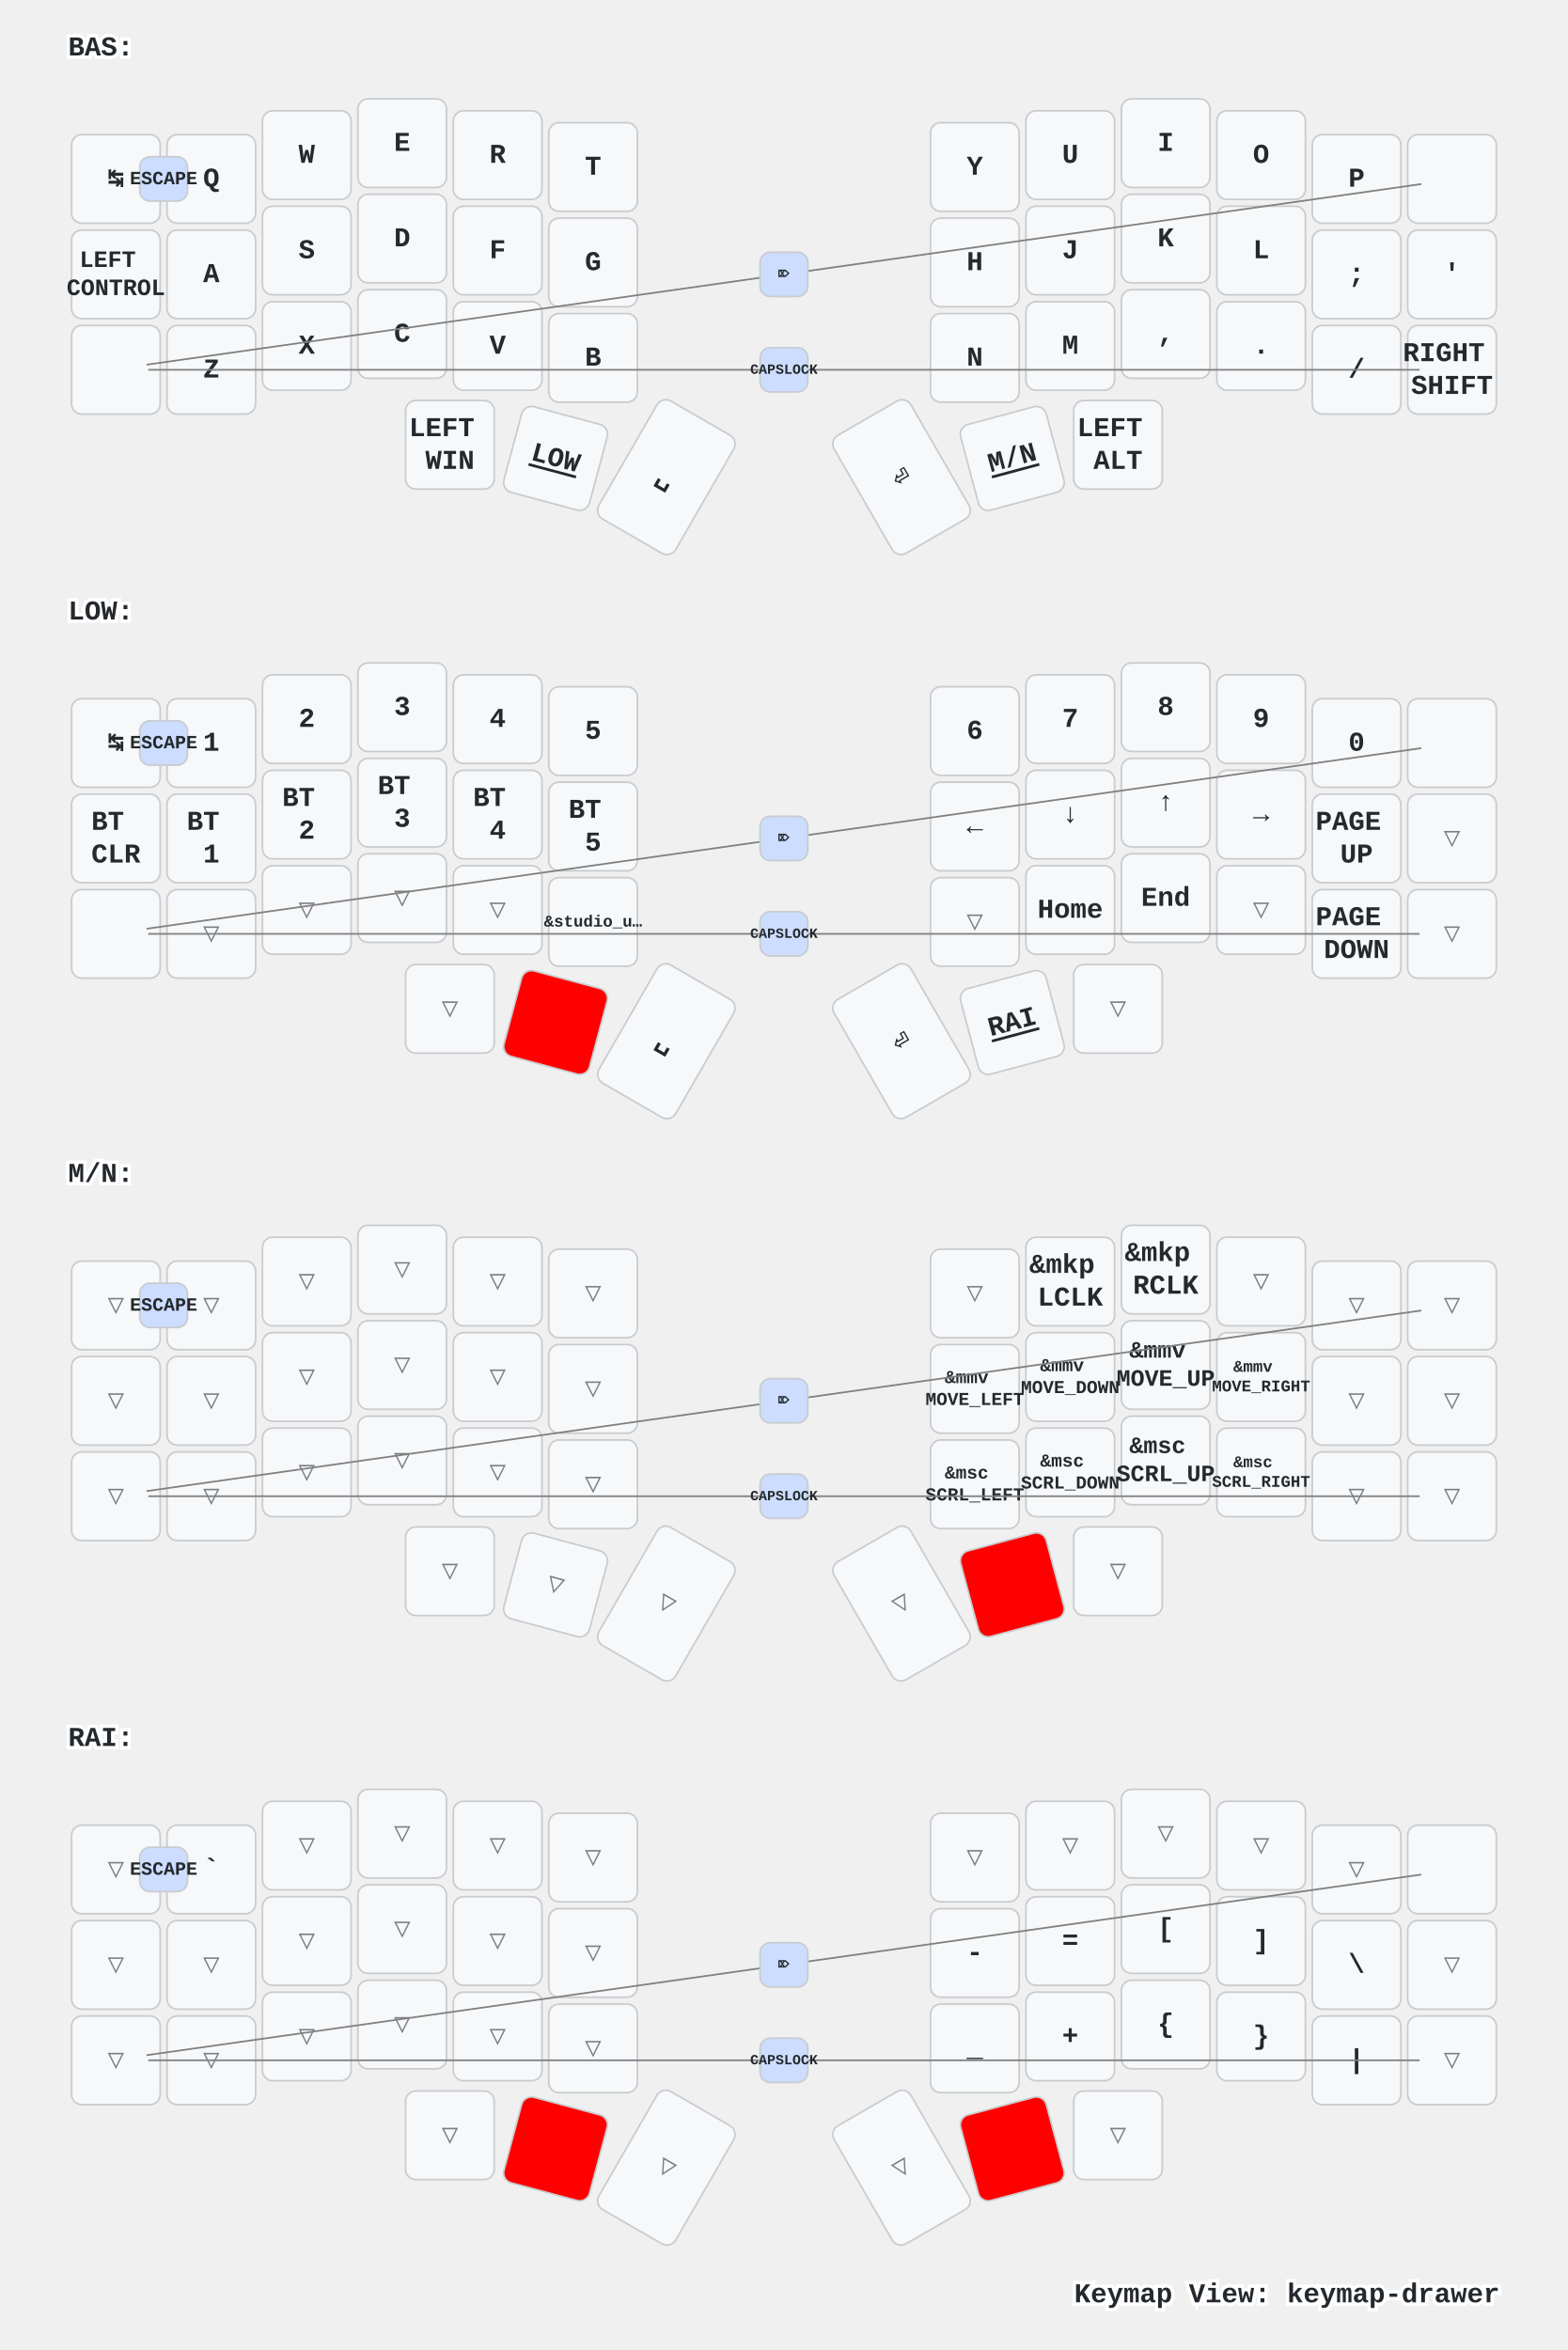
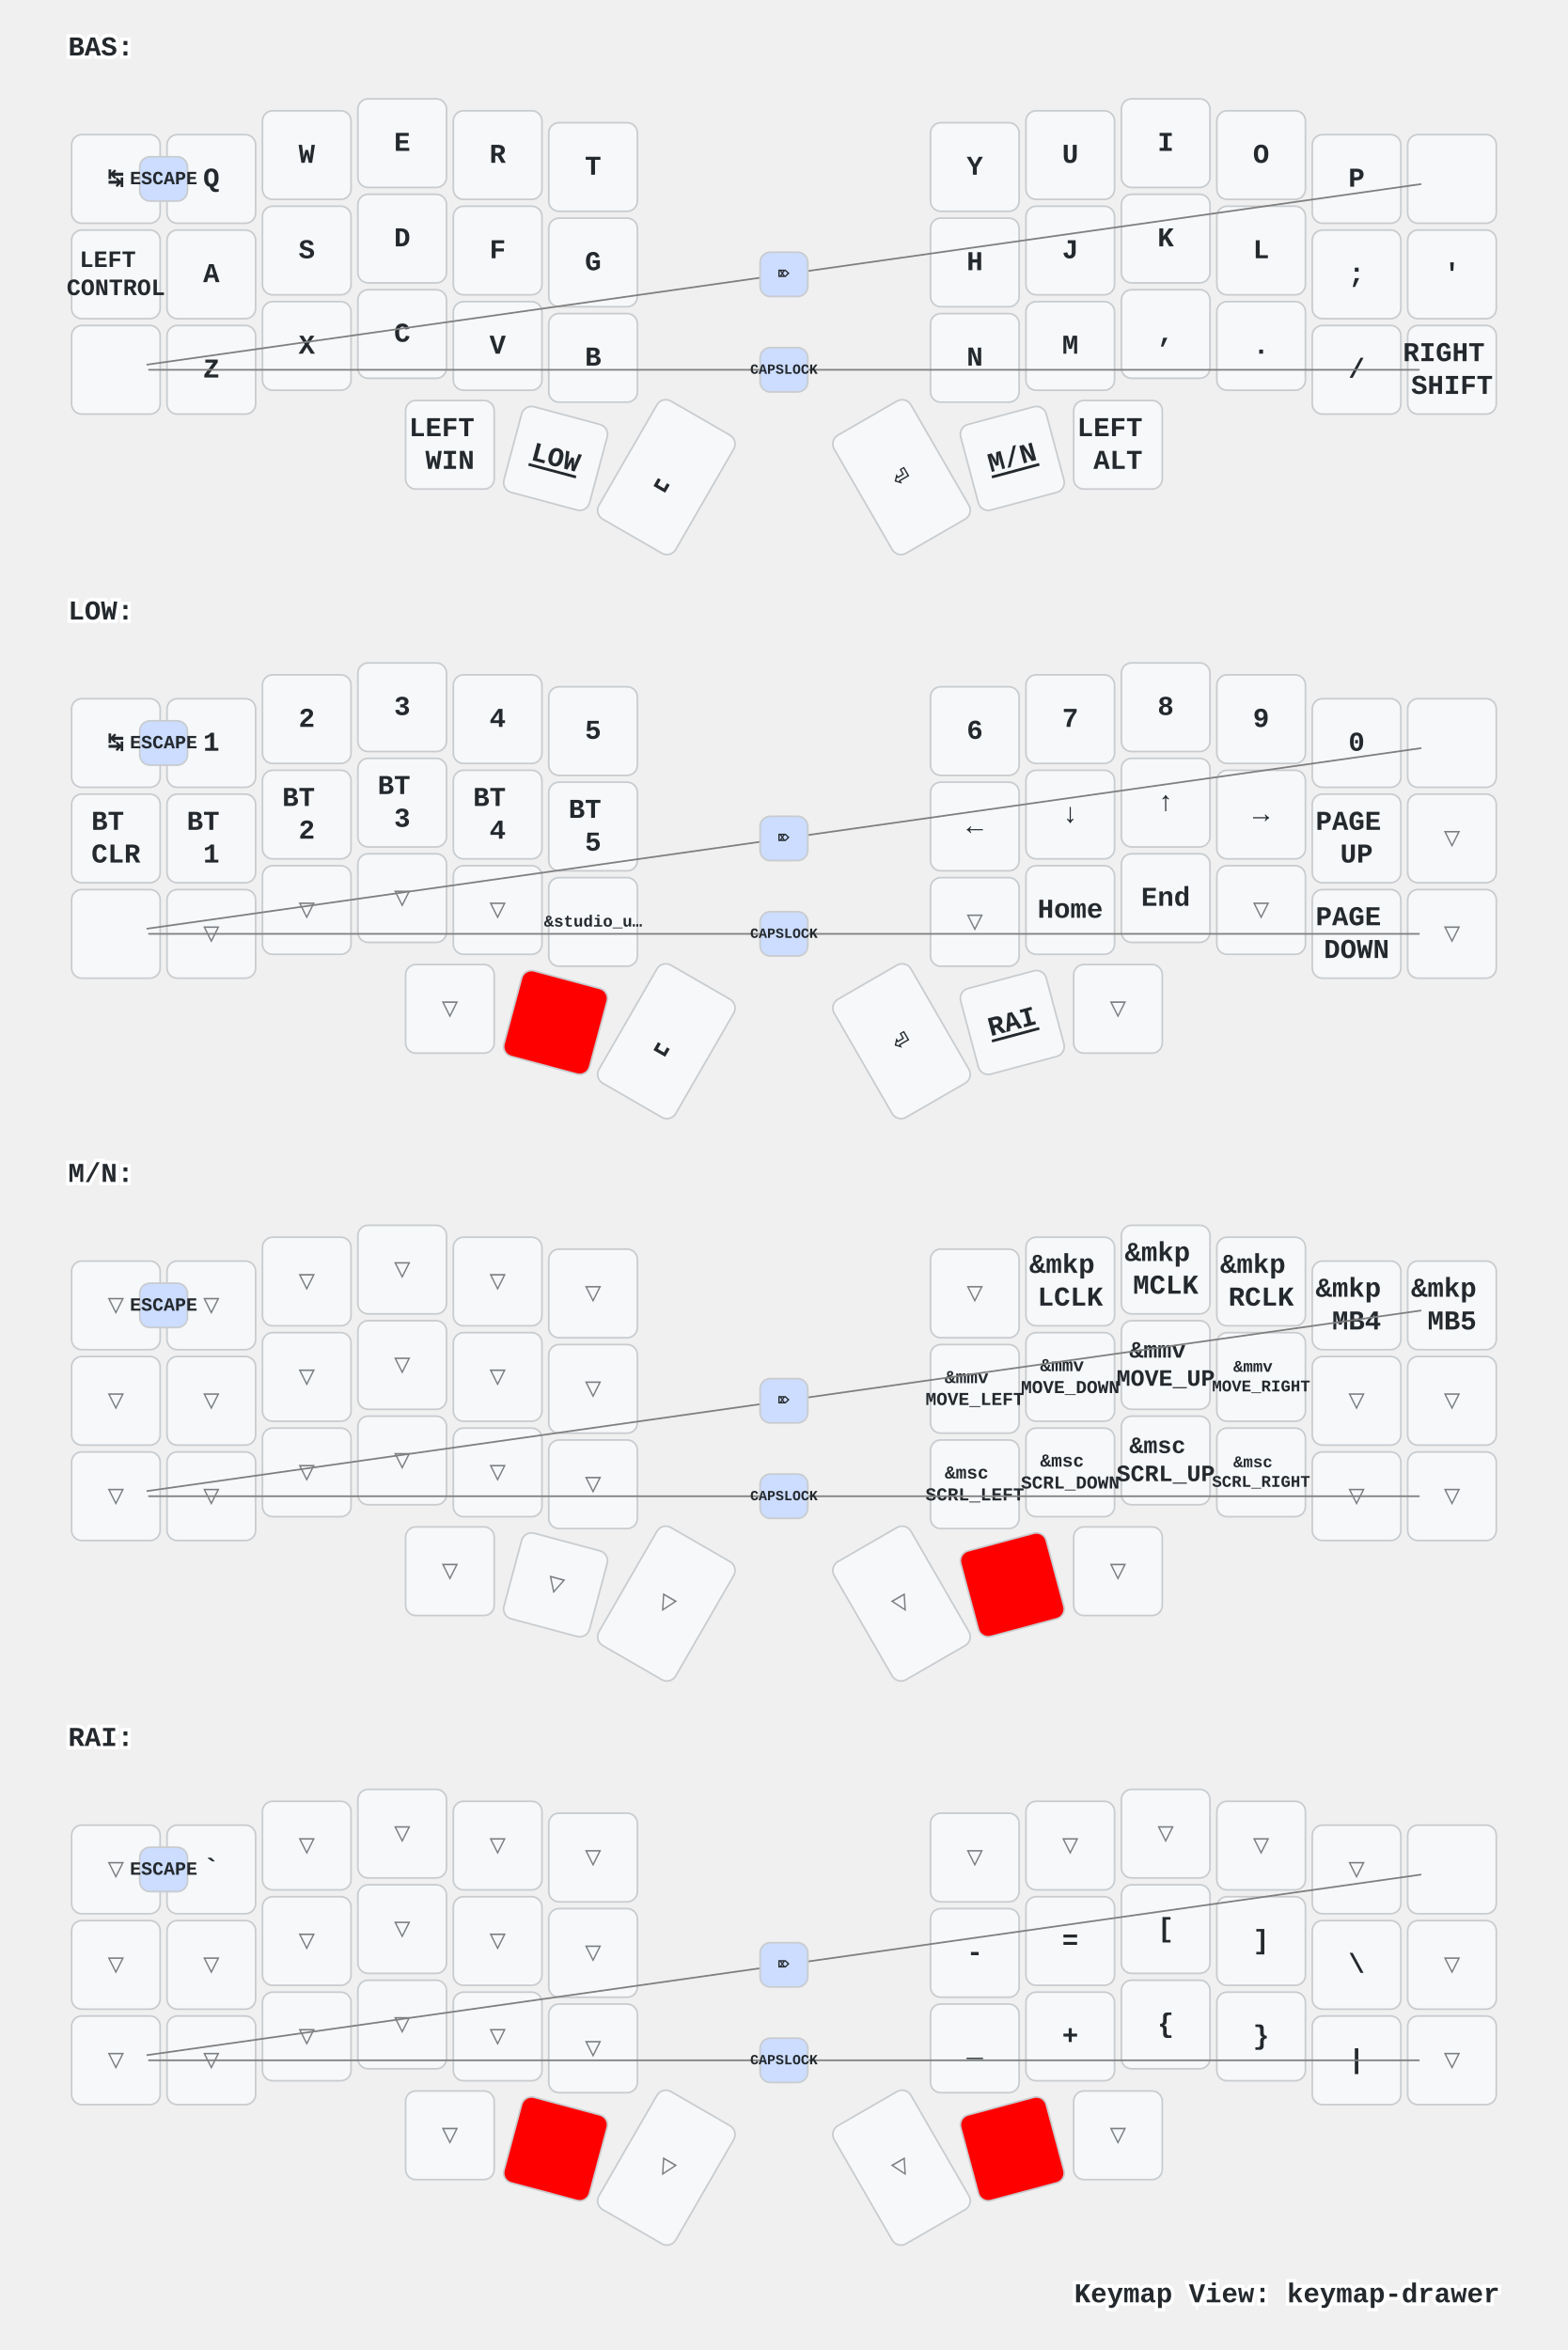
<svg xmlns="http://www.w3.org/2000/svg" xmlns:xlink="http://www.w3.org/1999/xlink" width="920" height="1379" viewBox="0 0 920 1379" class="keymap">
  <defs>/* start glyphs */
<svg id="mdi:apple-keyboard-shift">
      <svg id="mdi-apple-keyboard-shift" viewBox="0 0 24 24">
        <path d="M15,18V12H17.17L12,6.83L6.83,12H9V18H15M12,4L22,14H17V20H7V14H2L12,4Z" />
      </svg>
    </svg>
    <svg id="mdi:backspace-outline">
      <svg id="mdi-backspace-outline" viewBox="0 0 24 24">
        <path d="M19,15.59L17.59,17L14,13.41L10.41,17L9,15.59L12.59,12L9,8.41L10.41,7L14,10.59L17.59,7L19,8.41L15.41,12L19,15.59M22,3A2,2 0 0,1 24,5V19A2,2 0 0,1 22,21H7C6.31,21 5.77,20.64 5.41,20.11L0,12L5.41,3.88C5.77,3.35 6.31,3 7,3H22M22,5H7L2.28,12L7,19H22V5Z" />
      </svg>
    </svg>
  </defs>/* end glyphs */
<style>/* inherit to force styles through use tags */
svg path {
    fill: inherit;
}

/* font and background color specifications */
svg.keymap {
    font-family: SFMono-Regular,Consolas,Liberation Mono,Menlo,monospace;
    font-size: 14px;
    font-kerning: normal;
    text-rendering: optimizeLegibility;
    fill: #24292e;
}

/* default key styling */
rect.key {
    fill: #f6f8fa;
}

rect.key, rect.combo {
    stroke: #c9cccf;
    stroke-width: 1;
}

/* default key side styling, only used is draw_key_sides is set */
rect.side {
    filter: brightness(90%);
}

/* color accent for combo boxes */
rect.combo, rect.combo-separate {
    fill: #cdf;
}

/* color accent for held keys */
rect.held, rect.combo.held {
    fill: #fdd;
}

/* color accent for ghost (optional) keys */
rect.ghost, rect.combo.ghost {
    stroke-dasharray: 4, 4;
    stroke-width: 2;
}

text {
    text-anchor: middle;
    dominant-baseline: middle;
}

/* styling for layer labels */
text.label {
    font-weight: bold;
    text-anchor: start;
    stroke: white;
    stroke-width: 4;
    paint-order: stroke;
}

/* styling for optional footer */
text.footer {
    text-anchor: end;
    dominant-baseline: auto;
    stroke: white;
    stroke-width: 4;
    paint-order: stroke;
}

/* styling for combo tap, and key non-tap label text */
text.combo, text.hold, text.shifted, text.left, text.right {
    font-size: 11px;
}

text.hold {
    text-anchor: middle;
    dominant-baseline: auto;
}

text.shifted {
    text-anchor: middle;
    dominant-baseline: hanging;
}

text.left {
    text-anchor: start;
}

text.right {
    text-anchor: end;
}

text.layer-activator {
    text-decoration: underline;
}

/* styling for hold/shifted label text in combo box */
text.combo.hold, text.combo.shifted, text.combo.left, text.combo.right {
    font-size: 8px;
}

/* lighter symbol for transparent keys */
text.trans {
    fill: #7b7e81;
}

/* styling for combo dendrons */
path.combo {
    stroke-width: 1;
    stroke: gray;
    fill: none;
}

/* Start Tabler Icons Cleanup */
/* cannot use height/width with glyphs */
.icon-tabler &gt; path {
    fill: inherit;
    stroke: inherit;
    stroke-width: 2;
}
/* hide tabler's default box */
.icon-tabler &gt; path[stroke="none"][fill="none"] {
    visibility: hidden;
}
/* End Tabler Icons Cleanup */

/* For default sytles, see https://github.com/caksoylar/keymap-drawer/blob/main/keymap_drawer/config.py#L85 */

svg.keymap {
  font-family: Ubuntu Mono, Inconsolata, Consolas, Liberation Mono, Menlo, monospace;
  font-size: 16px;
  font-weight: bold;
  text-rendering: optimizeLegibility;
}

/* Color accent for held keys
red = #f00
green = #0f0
blue = #00f
yellow = #ff0
cyan = #0ff
magenta = #f0f
white = #fff
black = #000
grey = #888
light grey = #ccc
#ffc
*/
rect.held, rect.combo.held {
    fill: #f00;
}

/* Technique borrowed and extended from https://github.com/englmaxi/zmk-config/blob/master/keymap-drawer/config.yaml */
.sym_sub_text.tap {
  translate: -5px 2px;
  font-size: 20px;
}
.sym_sub_text.shifted {
  translate: 10px 13px;
  font-size: 10px;
  opacity: 1.0;
}
.combo.sym_sub_text.tap {
  translate: -1px 1px;
}
.combo.sym_sub_text.shifted {
  translate: 7px 5px;
  font-size: 10px;
  opacity: 1.0;
}

/* Toggle */
.toggle.shifted {
  translate: -10px 12px;
}

.toggle.hold {
  translate: 13px -23px;
}

/* Variant for tap-dances */
.tap_dance.tap {
  translate: -7px 0px;
  font-size: 12px;
}
.tap_dance.shifted {
  translate: 7px 17px;
  font-size: 12px;
  opacity: 1.0;
}

/* Variant for symbol next to symbol */
.sym_by_sym.tap {
  translate: -6px 0px;
}
.sym_by_sym.shifted {
  translate: 10px 12px;
  opacity: 1.0;
}

.combo.sym_by_sym.tap {
  translate: -35px 0px;
}
.combo.sym_by_sym.shifted {
  translate: 35px 20px;
  opacity: 1.0;
}

.combo.sym_by_sym.hold {
  visibility: hidden;
}

/* hide hold box for combo sym_by_sym */
.combo.sym_by_sym.hold &gt; path[stroke="none"][fill="none"] {
  visibility: hidden;
}
</style>
  <g transform="translate(40, 0)" class="layer-BAS">
    <text x="0" y="28" class="label" id="BAS">BAS:</text>
    <g transform="translate(0, 56)">
      <g transform="translate(28, 49)" class="key keypos-0">
        <rect rx="6" ry="6" x="-26" y="-26" width="52" height="52" class="key" />
        <text x="0" y="0" class="key tap">↹</text>
      </g>
      <g transform="translate(84, 49)" class="key keypos-1">
        <rect rx="6" ry="6" x="-26" y="-26" width="52" height="52" class="key" />
        <text x="0" y="0" class="key tap">Q</text>
      </g>
      <g transform="translate(140, 35)" class="key keypos-2">
        <rect rx="6" ry="6" x="-26" y="-26" width="52" height="52" class="key" />
        <text x="0" y="0" class="key tap">W</text>
      </g>
      <g transform="translate(196, 28)" class="key keypos-3">
        <rect rx="6" ry="6" x="-26" y="-26" width="52" height="52" class="key" />
        <text x="0" y="0" class="key tap">E</text>
      </g>
      <g transform="translate(252, 35)" class="key keypos-4">
        <rect rx="6" ry="6" x="-26" y="-26" width="52" height="52" class="key" />
        <text x="0" y="0" class="key tap">R</text>
      </g>
      <g transform="translate(308, 42)" class="key keypos-5">
        <rect rx="6" ry="6" x="-26" y="-26" width="52" height="52" class="key" />
        <text x="0" y="0" class="key tap">T</text>
      </g>
      <g transform="translate(532, 42)" class="key keypos-6">
        <rect rx="6" ry="6" x="-26" y="-26" width="52" height="52" class="key" />
        <text x="0" y="0" class="key tap">Y</text>
      </g>
      <g transform="translate(588, 35)" class="key keypos-7">
        <rect rx="6" ry="6" x="-26" y="-26" width="52" height="52" class="key" />
        <text x="0" y="0" class="key tap">U</text>
      </g>
      <g transform="translate(644, 28)" class="key keypos-8">
        <rect rx="6" ry="6" x="-26" y="-26" width="52" height="52" class="key" />
        <text x="0" y="0" class="key tap">I</text>
      </g>
      <g transform="translate(700, 35)" class="key keypos-9">
        <rect rx="6" ry="6" x="-26" y="-26" width="52" height="52" class="key" />
        <text x="0" y="0" class="key tap">O</text>
      </g>
      <g transform="translate(756, 49)" class="key keypos-10">
        <rect rx="6" ry="6" x="-26" y="-26" width="52" height="52" class="key" />
        <text x="0" y="0" class="key tap">P</text>
      </g>
      <g transform="translate(812, 49)" class="key keypos-11">
        <rect rx="6" ry="6" x="-26" y="-26" width="52" height="52" class="key" />
        <use href="#mdi:backspace-outline" xlink:href="#mdi:backspace-outline" x="-9" y="-9" height="18" width="18.0" class="key tap glyph mdi:backspace-outline" />
      </g>
      <g transform="translate(28, 105)" class="key keypos-12">
        <rect rx="6" ry="6" x="-26" y="-26" width="52" height="52" class="key" />
        <text x="0" y="0" class="key tap">
          <tspan x="0" dy="-0.6em" style="font-size: 86%">LEFT</tspan>
          <tspan x="0" dy="1.2em" style="font-size: 86%">CONTROL</tspan>
        </text>
      </g>
      <g transform="translate(84, 105)" class="key keypos-13">
        <rect rx="6" ry="6" x="-26" y="-26" width="52" height="52" class="key" />
        <text x="0" y="0" class="key tap">A</text>
      </g>
      <g transform="translate(140, 91)" class="key keypos-14">
        <rect rx="6" ry="6" x="-26" y="-26" width="52" height="52" class="key" />
        <text x="0" y="0" class="key tap">S</text>
      </g>
      <g transform="translate(196, 84)" class="key keypos-15">
        <rect rx="6" ry="6" x="-26" y="-26" width="52" height="52" class="key" />
        <text x="0" y="0" class="key tap">D</text>
      </g>
      <g transform="translate(252, 91)" class="key keypos-16">
        <rect rx="6" ry="6" x="-26" y="-26" width="52" height="52" class="key" />
        <text x="0" y="0" class="key tap">F</text>
      </g>
      <g transform="translate(308, 98)" class="key keypos-17">
        <rect rx="6" ry="6" x="-26" y="-26" width="52" height="52" class="key" />
        <text x="0" y="0" class="key tap">G</text>
      </g>
      <g transform="translate(532, 98)" class="key keypos-18">
        <rect rx="6" ry="6" x="-26" y="-26" width="52" height="52" class="key" />
        <text x="0" y="0" class="key tap">H</text>
      </g>
      <g transform="translate(588, 91)" class="key keypos-19">
        <rect rx="6" ry="6" x="-26" y="-26" width="52" height="52" class="key" />
        <text x="0" y="0" class="key tap">J</text>
      </g>
      <g transform="translate(644, 84)" class="key keypos-20">
        <rect rx="6" ry="6" x="-26" y="-26" width="52" height="52" class="key" />
        <text x="0" y="0" class="key tap">K</text>
      </g>
      <g transform="translate(700, 91)" class="key keypos-21">
        <rect rx="6" ry="6" x="-26" y="-26" width="52" height="52" class="key" />
        <text x="0" y="0" class="key tap">L</text>
      </g>
      <g transform="translate(756, 105)" class="key keypos-22">
        <rect rx="6" ry="6" x="-26" y="-26" width="52" height="52" class="key" />
        <text x="0" y="0" class="key tap">;</text>
      </g>
      <g transform="translate(812, 105)" class="key keypos-23">
        <rect rx="6" ry="6" x="-26" y="-26" width="52" height="52" class="key" />
        <text x="0" y="0" class="key tap">'</text>
      </g>
      <g transform="translate(28, 161)" class="key keypos-24">
        <rect rx="6" ry="6" x="-26" y="-26" width="52" height="52" class="key" />
        <use href="#mdi:apple-keyboard-shift" xlink:href="#mdi:apple-keyboard-shift" x="-9" y="-9" height="18" width="18.0" class="key tap glyph mdi:apple-keyboard-shift" />
      </g>
      <g transform="translate(84, 161)" class="key keypos-25">
        <rect rx="6" ry="6" x="-26" y="-26" width="52" height="52" class="key" />
        <text x="0" y="0" class="key tap">Z</text>
      </g>
      <g transform="translate(140, 147)" class="key keypos-26">
        <rect rx="6" ry="6" x="-26" y="-26" width="52" height="52" class="key" />
        <text x="0" y="0" class="key tap">X</text>
      </g>
      <g transform="translate(196, 140)" class="key keypos-27">
        <rect rx="6" ry="6" x="-26" y="-26" width="52" height="52" class="key" />
        <text x="0" y="0" class="key tap">C</text>
      </g>
      <g transform="translate(252, 147)" class="key keypos-28">
        <rect rx="6" ry="6" x="-26" y="-26" width="52" height="52" class="key" />
        <text x="0" y="0" class="key tap">V</text>
      </g>
      <g transform="translate(308, 154)" class="key keypos-29">
        <rect rx="6" ry="6" x="-26" y="-26" width="52" height="52" class="key" />
        <text x="0" y="0" class="key tap">B</text>
      </g>
      <g transform="translate(532, 154)" class="key keypos-30">
        <rect rx="6" ry="6" x="-26" y="-26" width="52" height="52" class="key" />
        <text x="0" y="0" class="key tap">N</text>
      </g>
      <g transform="translate(588, 147)" class="key keypos-31">
        <rect rx="6" ry="6" x="-26" y="-26" width="52" height="52" class="key" />
        <text x="0" y="0" class="key tap">M</text>
      </g>
      <g transform="translate(644, 140)" class="key keypos-32">
        <rect rx="6" ry="6" x="-26" y="-26" width="52" height="52" class="key" />
        <text x="0" y="0" class="key tap">,</text>
      </g>
      <g transform="translate(700, 147)" class="key keypos-33">
        <rect rx="6" ry="6" x="-26" y="-26" width="52" height="52" class="key" />
        <text x="0" y="0" class="key tap">.</text>
      </g>
      <g transform="translate(756, 161)" class="key keypos-34">
        <rect rx="6" ry="6" x="-26" y="-26" width="52" height="52" class="key" />
        <text x="0" y="0" class="key tap">/</text>
      </g>
      <g transform="translate(812, 161)" class="key keypos-35">
        <rect rx="6" ry="6" x="-26" y="-26" width="52" height="52" class="key" />
        <text x="0" y="0" class="key tap">
          <tspan x="0" dy="-0.6em">RIGHT</tspan>
          <tspan x="0" dy="1.2em">SHIFT</tspan>
        </text>
      </g>
      <g transform="translate(224, 205)" class="key keypos-36">
        <rect rx="6" ry="6" x="-26" y="-26" width="52" height="52" class="key" />
        <text x="0" y="0" class="key tap">
          <tspan x="0" dy="-0.6em">LEFT</tspan>
          <tspan x="0" dy="1.2em">WIN</tspan>
        </text>
      </g>
      <g transform="translate(286, 213) rotate(15.0)" class="key keypos-37">
        <rect rx="6" ry="6" x="-26" y="-26" width="52" height="52" class="key" />
        <a href="#LOW">
          <text x="0" y="0" class="key tap layer-activator">LOW</text>
        </a>
      </g>
      <g transform="translate(351, 224) rotate(30.0)" class="key keypos-38">
        <rect rx="6" ry="6" x="-26" y="-40" width="52" height="80" class="key" />
        <text x="0" y="0" class="key tap">␣</text>
      </g>
      <g transform="translate(489, 224) rotate(-30.0)" class="key keypos-39">
        <rect rx="6" ry="6" x="-26" y="-40" width="52" height="80" class="key" />
        <text x="0" y="0" class="key tap">⏎</text>
      </g>
      <g transform="translate(554, 213) rotate(-15.0)" class="key keypos-40">
        <rect rx="6" ry="6" x="-26" y="-26" width="52" height="52" class="key" />
        <a href="#MN">
          <text x="0" y="0" class="key tap layer-activator">M/N</text>
        </a>
      </g>
      <g transform="translate(616, 205)" class="key keypos-41">
        <rect rx="6" ry="6" x="-26" y="-26" width="52" height="52" class="key" />
        <text x="0" y="0" class="key tap">
          <tspan x="0" dy="-0.6em">LEFT</tspan>
          <tspan x="0" dy="1.2em">ALT</tspan>
        </text>
      </g>
      <g class="combo combopos-0">
        <rect rx="6" ry="6" x="42" y="36" width="28" height="26" class="combo" />
        <text x="56" y="49" class="combo tap">ESCAPE</text>
      </g>
      <g class="combo combopos-1">
        <path d="M420,161 l-373,0" class="combo" />
        <path d="M420,161 l373,0" class="combo" />
        <rect rx="6" ry="6" x="406" y="148" width="28" height="26" class="combo" />
        <text x="420" y="161" class="combo tap">
          <tspan style="font-size: 75%">CAPSLOCK</tspan>
        </text>
      </g>
      <g class="combo combopos-2">
        <path d="M420,105 l-374,53" class="combo" />
        <path d="M420,105 l374,-53" class="combo" />
        <rect rx="6" ry="6" x="406" y="92" width="28" height="26" class="combo" />
        <text x="420" y="105" class="combo tap">⌦</text>
      </g>
    </g>
  </g>
  <g transform="translate(40, 331)" class="layer-LOW">
    <text x="0" y="28" class="label" id="LOW">LOW:</text>
    <g transform="translate(0, 56)">
      <g transform="translate(28, 49)" class="key keypos-0">
        <rect rx="6" ry="6" x="-26" y="-26" width="52" height="52" class="key" />
        <text x="0" y="0" class="key tap">↹</text>
      </g>
      <g transform="translate(84, 49)" class="key keypos-1">
        <rect rx="6" ry="6" x="-26" y="-26" width="52" height="52" class="key" />
        <text x="0" y="0" class="key tap">1</text>
      </g>
      <g transform="translate(140, 35)" class="key keypos-2">
        <rect rx="6" ry="6" x="-26" y="-26" width="52" height="52" class="key" />
        <text x="0" y="0" class="key tap">2</text>
      </g>
      <g transform="translate(196, 28)" class="key keypos-3">
        <rect rx="6" ry="6" x="-26" y="-26" width="52" height="52" class="key" />
        <text x="0" y="0" class="key tap">3</text>
      </g>
      <g transform="translate(252, 35)" class="key keypos-4">
        <rect rx="6" ry="6" x="-26" y="-26" width="52" height="52" class="key" />
        <text x="0" y="0" class="key tap">4</text>
      </g>
      <g transform="translate(308, 42)" class="key keypos-5">
        <rect rx="6" ry="6" x="-26" y="-26" width="52" height="52" class="key" />
        <text x="0" y="0" class="key tap">5</text>
      </g>
      <g transform="translate(532, 42)" class="key keypos-6">
        <rect rx="6" ry="6" x="-26" y="-26" width="52" height="52" class="key" />
        <text x="0" y="0" class="key tap">6</text>
      </g>
      <g transform="translate(588, 35)" class="key keypos-7">
        <rect rx="6" ry="6" x="-26" y="-26" width="52" height="52" class="key" />
        <text x="0" y="0" class="key tap">7</text>
      </g>
      <g transform="translate(644, 28)" class="key keypos-8">
        <rect rx="6" ry="6" x="-26" y="-26" width="52" height="52" class="key" />
        <text x="0" y="0" class="key tap">8</text>
      </g>
      <g transform="translate(700, 35)" class="key keypos-9">
        <rect rx="6" ry="6" x="-26" y="-26" width="52" height="52" class="key" />
        <text x="0" y="0" class="key tap">9</text>
      </g>
      <g transform="translate(756, 49)" class="key keypos-10">
        <rect rx="6" ry="6" x="-26" y="-26" width="52" height="52" class="key" />
        <text x="0" y="0" class="key tap">0</text>
      </g>
      <g transform="translate(812, 49)" class="key keypos-11">
        <rect rx="6" ry="6" x="-26" y="-26" width="52" height="52" class="key" />
        <use href="#mdi:backspace-outline" xlink:href="#mdi:backspace-outline" x="-9" y="-9" height="18" width="18.0" class="key tap glyph mdi:backspace-outline" />
      </g>
      <g transform="translate(28, 105)" class="key keypos-12">
        <rect rx="6" ry="6" x="-26" y="-26" width="52" height="52" class="key" />
        <text x="0" y="0" class="key tap">
          <tspan x="0" dy="-0.6em">BT</tspan>
          <tspan x="0" dy="1.2em">CLR</tspan>
        </text>
      </g>
      <g transform="translate(84, 105)" class="key keypos-13">
        <rect rx="6" ry="6" x="-26" y="-26" width="52" height="52" class="key" />
        <text x="0" y="0" class="key tap">
          <tspan x="0" dy="-0.6em">BT</tspan>
          <tspan x="0" dy="1.2em">1</tspan>
        </text>
      </g>
      <g transform="translate(140, 91)" class="key keypos-14">
        <rect rx="6" ry="6" x="-26" y="-26" width="52" height="52" class="key" />
        <text x="0" y="0" class="key tap">
          <tspan x="0" dy="-0.6em">BT</tspan>
          <tspan x="0" dy="1.2em">2</tspan>
        </text>
      </g>
      <g transform="translate(196, 84)" class="key keypos-15">
        <rect rx="6" ry="6" x="-26" y="-26" width="52" height="52" class="key" />
        <text x="0" y="0" class="key tap">
          <tspan x="0" dy="-0.6em">BT</tspan>
          <tspan x="0" dy="1.2em">3</tspan>
        </text>
      </g>
      <g transform="translate(252, 91)" class="key keypos-16">
        <rect rx="6" ry="6" x="-26" y="-26" width="52" height="52" class="key" />
        <text x="0" y="0" class="key tap">
          <tspan x="0" dy="-0.6em">BT</tspan>
          <tspan x="0" dy="1.2em">4</tspan>
        </text>
      </g>
      <g transform="translate(308, 98)" class="key keypos-17">
        <rect rx="6" ry="6" x="-26" y="-26" width="52" height="52" class="key" />
        <text x="0" y="0" class="key tap">
          <tspan x="0" dy="-0.6em">BT</tspan>
          <tspan x="0" dy="1.2em">5</tspan>
        </text>
      </g>
      <g transform="translate(532, 98)" class="key keypos-18">
        <rect rx="6" ry="6" x="-26" y="-26" width="52" height="52" class="key" />
        <text x="0" y="0" class="key tap">←</text>
      </g>
      <g transform="translate(588, 91)" class="key keypos-19">
        <rect rx="6" ry="6" x="-26" y="-26" width="52" height="52" class="key" />
        <text x="0" y="0" class="key tap">↓</text>
      </g>
      <g transform="translate(644, 84)" class="key keypos-20">
        <rect rx="6" ry="6" x="-26" y="-26" width="52" height="52" class="key" />
        <text x="0" y="0" class="key tap">↑</text>
      </g>
      <g transform="translate(700, 91)" class="key keypos-21">
        <rect rx="6" ry="6" x="-26" y="-26" width="52" height="52" class="key" />
        <text x="0" y="0" class="key tap">→</text>
      </g>
      <g transform="translate(756, 105)" class="key keypos-22">
        <rect rx="6" ry="6" x="-26" y="-26" width="52" height="52" class="key" />
        <text x="0" y="0" class="key tap">
          <tspan x="0" dy="-0.6em">PAGE</tspan>
          <tspan x="0" dy="1.2em">UP</tspan>
        </text>
      </g>
      <g transform="translate(812, 105)" class="key trans keypos-23">
        <rect rx="6" ry="6" x="-26" y="-26" width="52" height="52" class="key trans" />
        <text x="0" y="0" class="key trans tap">▽</text>
      </g>
      <g transform="translate(28, 161)" class="key keypos-24">
        <rect rx="6" ry="6" x="-26" y="-26" width="52" height="52" class="key" />
        <use href="#mdi:apple-keyboard-shift" xlink:href="#mdi:apple-keyboard-shift" x="-9" y="-9" height="18" width="18.0" class="key tap glyph mdi:apple-keyboard-shift" />
      </g>
      <g transform="translate(84, 161)" class="key trans keypos-25">
        <rect rx="6" ry="6" x="-26" y="-26" width="52" height="52" class="key trans" />
        <text x="0" y="0" class="key trans tap">▽</text>
      </g>
      <g transform="translate(140, 147)" class="key trans keypos-26">
        <rect rx="6" ry="6" x="-26" y="-26" width="52" height="52" class="key trans" />
        <text x="0" y="0" class="key trans tap">▽</text>
      </g>
      <g transform="translate(196, 140)" class="key trans keypos-27">
        <rect rx="6" ry="6" x="-26" y="-26" width="52" height="52" class="key trans" />
        <text x="0" y="0" class="key trans tap">▽</text>
      </g>
      <g transform="translate(252, 147)" class="key trans keypos-28">
        <rect rx="6" ry="6" x="-26" y="-26" width="52" height="52" class="key trans" />
        <text x="0" y="0" class="key trans tap">▽</text>
      </g>
      <g transform="translate(308, 154)" class="key keypos-29">
        <rect rx="6" ry="6" x="-26" y="-26" width="52" height="52" class="key" />
        <text x="0" y="0" class="key tap">
          <tspan style="font-size: 60%">&amp;studio_u…</tspan>
        </text>
      </g>
      <g transform="translate(532, 154)" class="key trans keypos-30">
        <rect rx="6" ry="6" x="-26" y="-26" width="52" height="52" class="key trans" />
        <text x="0" y="0" class="key trans tap">▽</text>
      </g>
      <g transform="translate(588, 147)" class="key keypos-31">
        <rect rx="6" ry="6" x="-26" y="-26" width="52" height="52" class="key" />
        <text x="0" y="0" class="key tap">Home</text>
      </g>
      <g transform="translate(644, 140)" class="key keypos-32">
        <rect rx="6" ry="6" x="-26" y="-26" width="52" height="52" class="key" />
        <text x="0" y="0" class="key tap">End</text>
      </g>
      <g transform="translate(700, 147)" class="key trans keypos-33">
        <rect rx="6" ry="6" x="-26" y="-26" width="52" height="52" class="key trans" />
        <text x="0" y="0" class="key trans tap">▽</text>
      </g>
      <g transform="translate(756, 161)" class="key keypos-34">
        <rect rx="6" ry="6" x="-26" y="-26" width="52" height="52" class="key" />
        <text x="0" y="0" class="key tap">
          <tspan x="0" dy="-0.6em">PAGE</tspan>
          <tspan x="0" dy="1.2em">DOWN</tspan>
        </text>
      </g>
      <g transform="translate(812, 161)" class="key trans keypos-35">
        <rect rx="6" ry="6" x="-26" y="-26" width="52" height="52" class="key trans" />
        <text x="0" y="0" class="key trans tap">▽</text>
      </g>
      <g transform="translate(224, 205)" class="key trans keypos-36">
        <rect rx="6" ry="6" x="-26" y="-26" width="52" height="52" class="key trans" />
        <text x="0" y="0" class="key trans tap">▽</text>
      </g>
      <g transform="translate(286, 213) rotate(15.0)" class="key held keypos-37">
        <rect rx="6" ry="6" x="-26" y="-26" width="52" height="52" class="key held" />
      </g>
      <g transform="translate(351, 224) rotate(30.0)" class="key keypos-38">
        <rect rx="6" ry="6" x="-26" y="-40" width="52" height="80" class="key" />
        <text x="0" y="0" class="key tap">␣</text>
      </g>
      <g transform="translate(489, 224) rotate(-30.0)" class="key keypos-39">
        <rect rx="6" ry="6" x="-26" y="-40" width="52" height="80" class="key" />
        <text x="0" y="0" class="key tap">⏎</text>
      </g>
      <g transform="translate(554, 213) rotate(-15.0)" class="key keypos-40">
        <rect rx="6" ry="6" x="-26" y="-26" width="52" height="52" class="key" />
        <a href="#RAI">
          <text x="0" y="0" class="key tap layer-activator">RAI</text>
        </a>
      </g>
      <g transform="translate(616, 205)" class="key trans keypos-41">
        <rect rx="6" ry="6" x="-26" y="-26" width="52" height="52" class="key trans" />
        <text x="0" y="0" class="key trans tap">▽</text>
      </g>
      <g class="combo combopos-0">
        <rect rx="6" ry="6" x="42" y="36" width="28" height="26" class="combo" />
        <text x="56" y="49" class="combo tap">ESCAPE</text>
      </g>
      <g class="combo combopos-1">
        <path d="M420,161 l-373,0" class="combo" />
        <path d="M420,161 l373,0" class="combo" />
        <rect rx="6" ry="6" x="406" y="148" width="28" height="26" class="combo" />
        <text x="420" y="161" class="combo tap">
          <tspan style="font-size: 75%">CAPSLOCK</tspan>
        </text>
      </g>
      <g class="combo combopos-2">
        <path d="M420,105 l-374,53" class="combo" />
        <path d="M420,105 l374,-53" class="combo" />
        <rect rx="6" ry="6" x="406" y="92" width="28" height="26" class="combo" />
        <text x="420" y="105" class="combo tap">⌦</text>
      </g>
    </g>
  </g>
  <g transform="translate(40, 661)" class="layer-M/N">
    <text x="0" y="28" class="label" id="MN">M/N:</text>
    <g transform="translate(0, 56)">
      <g transform="translate(28, 49)" class="key trans keypos-0">
        <rect rx="6" ry="6" x="-26" y="-26" width="52" height="52" class="key trans" />
        <text x="0" y="0" class="key trans tap">▽</text>
      </g>
      <g transform="translate(84, 49)" class="key trans keypos-1">
        <rect rx="6" ry="6" x="-26" y="-26" width="52" height="52" class="key trans" />
        <text x="0" y="0" class="key trans tap">▽</text>
      </g>
      <g transform="translate(140, 35)" class="key trans keypos-2">
        <rect rx="6" ry="6" x="-26" y="-26" width="52" height="52" class="key trans" />
        <text x="0" y="0" class="key trans tap">▽</text>
      </g>
      <g transform="translate(196, 28)" class="key trans keypos-3">
        <rect rx="6" ry="6" x="-26" y="-26" width="52" height="52" class="key trans" />
        <text x="0" y="0" class="key trans tap">▽</text>
      </g>
      <g transform="translate(252, 35)" class="key trans keypos-4">
        <rect rx="6" ry="6" x="-26" y="-26" width="52" height="52" class="key trans" />
        <text x="0" y="0" class="key trans tap">▽</text>
      </g>
      <g transform="translate(308, 42)" class="key trans keypos-5">
        <rect rx="6" ry="6" x="-26" y="-26" width="52" height="52" class="key trans" />
        <text x="0" y="0" class="key trans tap">▽</text>
      </g>
      <g transform="translate(532, 42)" class="key trans keypos-6">
        <rect rx="6" ry="6" x="-26" y="-26" width="52" height="52" class="key trans" />
        <text x="0" y="0" class="key trans tap">▽</text>
      </g>
      <g transform="translate(588, 35)" class="key keypos-7">
        <rect rx="6" ry="6" x="-26" y="-26" width="52" height="52" class="key" />
        <text x="0" y="0" class="key tap">
          <tspan x="0" dy="-0.6em">&amp;mkp</tspan>
          <tspan x="0" dy="1.2em">LCLK</tspan>
        </text>
      </g>
      <g transform="translate(644, 28)" class="key keypos-8">
        <rect rx="6" ry="6" x="-26" y="-26" width="52" height="52" class="key" />
        <text x="0" y="0" class="key tap">
          <tspan x="0" dy="-0.6em">&amp;mkp</tspan>
+           <tspan x="0" dy="1.2em">MCLK</tspan>
+         </text>
+       </g>
+       <g transform="translate(700, 35)" class="key keypos-9">
+         <rect rx="6" ry="6" x="-26" y="-26" width="52" height="52" class="key" />
+         <text x="0" y="0" class="key tap">
+           <tspan x="0" dy="-0.6em">&amp;mkp</tspan>
          <tspan x="0" dy="1.2em">RCLK</tspan>
        </text>
      </g>
-       <g transform="translate(700, 35)" class="key trans keypos-9">
-         <rect rx="6" ry="6" x="-26" y="-26" width="52" height="52" class="key trans" />
-         <text x="0" y="0" class="key trans tap">▽</text>
-       </g>
-       <g transform="translate(756, 49)" class="key trans keypos-10">
-         <rect rx="6" ry="6" x="-26" y="-26" width="52" height="52" class="key trans" />
-         <text x="0" y="0" class="key trans tap">▽</text>
-       </g>
-       <g transform="translate(812, 49)" class="key trans keypos-11">
-         <rect rx="6" ry="6" x="-26" y="-26" width="52" height="52" class="key trans" />
-         <text x="0" y="0" class="key trans tap">▽</text>
+       <g transform="translate(756, 49)" class="key keypos-10">
+         <rect rx="6" ry="6" x="-26" y="-26" width="52" height="52" class="key" />
+         <text x="0" y="0" class="key tap">
+           <tspan x="0" dy="-0.6em">&amp;mkp</tspan>
+           <tspan x="0" dy="1.2em">MB4</tspan>
+         </text>
+       </g>
+       <g transform="translate(812, 49)" class="key keypos-11">
+         <rect rx="6" ry="6" x="-26" y="-26" width="52" height="52" class="key" />
+         <text x="0" y="0" class="key tap">
+           <tspan x="0" dy="-0.6em">&amp;mkp</tspan>
+           <tspan x="0" dy="1.2em">MB5</tspan>
+         </text>
      </g>
      <g transform="translate(28, 105)" class="key trans keypos-12">
        <rect rx="6" ry="6" x="-26" y="-26" width="52" height="52" class="key trans" />
        <text x="0" y="0" class="key trans tap">▽</text>
      </g>
      <g transform="translate(84, 105)" class="key trans keypos-13">
        <rect rx="6" ry="6" x="-26" y="-26" width="52" height="52" class="key trans" />
        <text x="0" y="0" class="key trans tap">▽</text>
      </g>
      <g transform="translate(140, 91)" class="key trans keypos-14">
        <rect rx="6" ry="6" x="-26" y="-26" width="52" height="52" class="key trans" />
        <text x="0" y="0" class="key trans tap">▽</text>
      </g>
      <g transform="translate(196, 84)" class="key trans keypos-15">
        <rect rx="6" ry="6" x="-26" y="-26" width="52" height="52" class="key trans" />
        <text x="0" y="0" class="key trans tap">▽</text>
      </g>
      <g transform="translate(252, 91)" class="key trans keypos-16">
        <rect rx="6" ry="6" x="-26" y="-26" width="52" height="52" class="key trans" />
        <text x="0" y="0" class="key trans tap">▽</text>
      </g>
      <g transform="translate(308, 98)" class="key trans keypos-17">
        <rect rx="6" ry="6" x="-26" y="-26" width="52" height="52" class="key trans" />
        <text x="0" y="0" class="key trans tap">▽</text>
      </g>
      <g transform="translate(532, 98)" class="key keypos-18">
        <rect rx="6" ry="6" x="-26" y="-26" width="52" height="52" class="key" />
        <text x="0" y="0" class="key tap">
          <tspan x="0" dy="-0.6em" style="font-size: 67%">&amp;mmv</tspan>
          <tspan x="0" dy="1.2em" style="font-size: 67%">MOVE_LEFT</tspan>
        </text>
      </g>
      <g transform="translate(588, 91)" class="key keypos-19">
        <rect rx="6" ry="6" x="-26" y="-26" width="52" height="52" class="key" />
        <text x="0" y="0" class="key tap">
          <tspan x="0" dy="-0.6em" style="font-size: 67%">&amp;mmv</tspan>
          <tspan x="0" dy="1.2em" style="font-size: 67%">MOVE_DOWN</tspan>
        </text>
      </g>
      <g transform="translate(644, 84)" class="key keypos-20">
        <rect rx="6" ry="6" x="-26" y="-26" width="52" height="52" class="key" />
        <text x="0" y="0" class="key tap">
          <tspan x="0" dy="-0.6em" style="font-size: 86%">&amp;mmv</tspan>
          <tspan x="0" dy="1.2em" style="font-size: 86%">MOVE_UP</tspan>
        </text>
      </g>
      <g transform="translate(700, 91)" class="key keypos-21">
        <rect rx="6" ry="6" x="-26" y="-26" width="52" height="52" class="key" />
        <text x="0" y="0" class="key tap">
          <tspan x="0" dy="-0.6em" style="font-size: 60%">&amp;mmv</tspan>
          <tspan x="0" dy="1.2em" style="font-size: 60%">MOVE_RIGHT</tspan>
        </text>
      </g>
      <g transform="translate(756, 105)" class="key trans keypos-22">
        <rect rx="6" ry="6" x="-26" y="-26" width="52" height="52" class="key trans" />
        <text x="0" y="0" class="key trans tap">▽</text>
      </g>
      <g transform="translate(812, 105)" class="key trans keypos-23">
        <rect rx="6" ry="6" x="-26" y="-26" width="52" height="52" class="key trans" />
        <text x="0" y="0" class="key trans tap">▽</text>
      </g>
      <g transform="translate(28, 161)" class="key trans keypos-24">
        <rect rx="6" ry="6" x="-26" y="-26" width="52" height="52" class="key trans" />
        <text x="0" y="0" class="key trans tap">▽</text>
      </g>
      <g transform="translate(84, 161)" class="key trans keypos-25">
        <rect rx="6" ry="6" x="-26" y="-26" width="52" height="52" class="key trans" />
        <text x="0" y="0" class="key trans tap">▽</text>
      </g>
      <g transform="translate(140, 147)" class="key trans keypos-26">
        <rect rx="6" ry="6" x="-26" y="-26" width="52" height="52" class="key trans" />
        <text x="0" y="0" class="key trans tap">▽</text>
      </g>
      <g transform="translate(196, 140)" class="key trans keypos-27">
        <rect rx="6" ry="6" x="-26" y="-26" width="52" height="52" class="key trans" />
        <text x="0" y="0" class="key trans tap">▽</text>
      </g>
      <g transform="translate(252, 147)" class="key trans keypos-28">
        <rect rx="6" ry="6" x="-26" y="-26" width="52" height="52" class="key trans" />
        <text x="0" y="0" class="key trans tap">▽</text>
      </g>
      <g transform="translate(308, 154)" class="key trans keypos-29">
        <rect rx="6" ry="6" x="-26" y="-26" width="52" height="52" class="key trans" />
        <text x="0" y="0" class="key trans tap">▽</text>
      </g>
      <g transform="translate(532, 154)" class="key keypos-30">
        <rect rx="6" ry="6" x="-26" y="-26" width="52" height="52" class="key" />
        <text x="0" y="0" class="key tap">
          <tspan x="0" dy="-0.6em" style="font-size: 67%">&amp;msc</tspan>
          <tspan x="0" dy="1.2em" style="font-size: 67%">SCRL_LEFT</tspan>
        </text>
      </g>
      <g transform="translate(588, 147)" class="key keypos-31">
        <rect rx="6" ry="6" x="-26" y="-26" width="52" height="52" class="key" />
        <text x="0" y="0" class="key tap">
          <tspan x="0" dy="-0.6em" style="font-size: 67%">&amp;msc</tspan>
          <tspan x="0" dy="1.2em" style="font-size: 67%">SCRL_DOWN</tspan>
        </text>
      </g>
      <g transform="translate(644, 140)" class="key keypos-32">
        <rect rx="6" ry="6" x="-26" y="-26" width="52" height="52" class="key" />
        <text x="0" y="0" class="key tap">
          <tspan x="0" dy="-0.6em" style="font-size: 86%">&amp;msc</tspan>
          <tspan x="0" dy="1.2em" style="font-size: 86%">SCRL_UP</tspan>
        </text>
      </g>
      <g transform="translate(700, 147)" class="key keypos-33">
        <rect rx="6" ry="6" x="-26" y="-26" width="52" height="52" class="key" />
        <text x="0" y="0" class="key tap">
          <tspan x="0" dy="-0.6em" style="font-size: 60%">&amp;msc</tspan>
          <tspan x="0" dy="1.2em" style="font-size: 60%">SCRL_RIGHT</tspan>
        </text>
      </g>
      <g transform="translate(756, 161)" class="key trans keypos-34">
        <rect rx="6" ry="6" x="-26" y="-26" width="52" height="52" class="key trans" />
        <text x="0" y="0" class="key trans tap">▽</text>
      </g>
      <g transform="translate(812, 161)" class="key trans keypos-35">
        <rect rx="6" ry="6" x="-26" y="-26" width="52" height="52" class="key trans" />
        <text x="0" y="0" class="key trans tap">▽</text>
      </g>
      <g transform="translate(224, 205)" class="key trans keypos-36">
        <rect rx="6" ry="6" x="-26" y="-26" width="52" height="52" class="key trans" />
        <text x="0" y="0" class="key trans tap">▽</text>
      </g>
      <g transform="translate(286, 213) rotate(15.0)" class="key trans keypos-37">
        <rect rx="6" ry="6" x="-26" y="-26" width="52" height="52" class="key trans" />
        <text x="0" y="0" class="key trans tap">▽</text>
      </g>
      <g transform="translate(351, 224) rotate(30.0)" class="key trans keypos-38">
        <rect rx="6" ry="6" x="-26" y="-40" width="52" height="80" class="key trans" />
        <text x="0" y="0" class="key trans tap">▽</text>
      </g>
      <g transform="translate(489, 224) rotate(-30.0)" class="key trans keypos-39">
        <rect rx="6" ry="6" x="-26" y="-40" width="52" height="80" class="key trans" />
        <text x="0" y="0" class="key trans tap">▽</text>
      </g>
      <g transform="translate(554, 213) rotate(-15.0)" class="key held keypos-40">
        <rect rx="6" ry="6" x="-26" y="-26" width="52" height="52" class="key held" />
      </g>
      <g transform="translate(616, 205)" class="key trans keypos-41">
        <rect rx="6" ry="6" x="-26" y="-26" width="52" height="52" class="key trans" />
        <text x="0" y="0" class="key trans tap">▽</text>
      </g>
      <g class="combo combopos-0">
        <rect rx="6" ry="6" x="42" y="36" width="28" height="26" class="combo" />
        <text x="56" y="49" class="combo tap">ESCAPE</text>
      </g>
      <g class="combo combopos-1">
        <path d="M420,161 l-373,0" class="combo" />
        <path d="M420,161 l373,0" class="combo" />
        <rect rx="6" ry="6" x="406" y="148" width="28" height="26" class="combo" />
        <text x="420" y="161" class="combo tap">
          <tspan style="font-size: 75%">CAPSLOCK</tspan>
        </text>
      </g>
      <g class="combo combopos-2">
        <path d="M420,105 l-374,53" class="combo" />
        <path d="M420,105 l374,-53" class="combo" />
        <rect rx="6" ry="6" x="406" y="92" width="28" height="26" class="combo" />
        <text x="420" y="105" class="combo tap">⌦</text>
      </g>
    </g>
  </g>
  <g transform="translate(40, 992)" class="layer-RAI">
    <text x="0" y="28" class="label" id="RAI">RAI:</text>
    <g transform="translate(0, 56)">
      <g transform="translate(28, 49)" class="key trans keypos-0">
        <rect rx="6" ry="6" x="-26" y="-26" width="52" height="52" class="key trans" />
        <text x="0" y="0" class="key trans tap">▽</text>
      </g>
      <g transform="translate(84, 49)" class="key keypos-1">
        <rect rx="6" ry="6" x="-26" y="-26" width="52" height="52" class="key" />
        <text x="0" y="0" class="key tap">`</text>
      </g>
      <g transform="translate(140, 35)" class="key trans keypos-2">
        <rect rx="6" ry="6" x="-26" y="-26" width="52" height="52" class="key trans" />
        <text x="0" y="0" class="key trans tap">▽</text>
      </g>
      <g transform="translate(196, 28)" class="key trans keypos-3">
        <rect rx="6" ry="6" x="-26" y="-26" width="52" height="52" class="key trans" />
        <text x="0" y="0" class="key trans tap">▽</text>
      </g>
      <g transform="translate(252, 35)" class="key trans keypos-4">
        <rect rx="6" ry="6" x="-26" y="-26" width="52" height="52" class="key trans" />
        <text x="0" y="0" class="key trans tap">▽</text>
      </g>
      <g transform="translate(308, 42)" class="key trans keypos-5">
        <rect rx="6" ry="6" x="-26" y="-26" width="52" height="52" class="key trans" />
        <text x="0" y="0" class="key trans tap">▽</text>
      </g>
      <g transform="translate(532, 42)" class="key trans keypos-6">
        <rect rx="6" ry="6" x="-26" y="-26" width="52" height="52" class="key trans" />
        <text x="0" y="0" class="key trans tap">▽</text>
      </g>
      <g transform="translate(588, 35)" class="key trans keypos-7">
        <rect rx="6" ry="6" x="-26" y="-26" width="52" height="52" class="key trans" />
        <text x="0" y="0" class="key trans tap">▽</text>
      </g>
      <g transform="translate(644, 28)" class="key trans keypos-8">
        <rect rx="6" ry="6" x="-26" y="-26" width="52" height="52" class="key trans" />
        <text x="0" y="0" class="key trans tap">▽</text>
      </g>
      <g transform="translate(700, 35)" class="key trans keypos-9">
        <rect rx="6" ry="6" x="-26" y="-26" width="52" height="52" class="key trans" />
        <text x="0" y="0" class="key trans tap">▽</text>
      </g>
      <g transform="translate(756, 49)" class="key trans keypos-10">
        <rect rx="6" ry="6" x="-26" y="-26" width="52" height="52" class="key trans" />
        <text x="0" y="0" class="key trans tap">▽</text>
      </g>
      <g transform="translate(812, 49)" class="key keypos-11">
        <rect rx="6" ry="6" x="-26" y="-26" width="52" height="52" class="key" />
        <use href="#mdi:backspace-outline" xlink:href="#mdi:backspace-outline" x="-9" y="-9" height="18" width="18.0" class="key tap glyph mdi:backspace-outline" />
      </g>
      <g transform="translate(28, 105)" class="key trans keypos-12">
        <rect rx="6" ry="6" x="-26" y="-26" width="52" height="52" class="key trans" />
        <text x="0" y="0" class="key trans tap">▽</text>
      </g>
      <g transform="translate(84, 105)" class="key trans keypos-13">
        <rect rx="6" ry="6" x="-26" y="-26" width="52" height="52" class="key trans" />
        <text x="0" y="0" class="key trans tap">▽</text>
      </g>
      <g transform="translate(140, 91)" class="key trans keypos-14">
        <rect rx="6" ry="6" x="-26" y="-26" width="52" height="52" class="key trans" />
        <text x="0" y="0" class="key trans tap">▽</text>
      </g>
      <g transform="translate(196, 84)" class="key trans keypos-15">
        <rect rx="6" ry="6" x="-26" y="-26" width="52" height="52" class="key trans" />
        <text x="0" y="0" class="key trans tap">▽</text>
      </g>
      <g transform="translate(252, 91)" class="key trans keypos-16">
        <rect rx="6" ry="6" x="-26" y="-26" width="52" height="52" class="key trans" />
        <text x="0" y="0" class="key trans tap">▽</text>
      </g>
      <g transform="translate(308, 98)" class="key trans keypos-17">
        <rect rx="6" ry="6" x="-26" y="-26" width="52" height="52" class="key trans" />
        <text x="0" y="0" class="key trans tap">▽</text>
      </g>
      <g transform="translate(532, 98)" class="key keypos-18">
        <rect rx="6" ry="6" x="-26" y="-26" width="52" height="52" class="key" />
        <text x="0" y="0" class="key tap">-</text>
      </g>
      <g transform="translate(588, 91)" class="key keypos-19">
        <rect rx="6" ry="6" x="-26" y="-26" width="52" height="52" class="key" />
        <text x="0" y="0" class="key tap">=</text>
      </g>
      <g transform="translate(644, 84)" class="key keypos-20">
        <rect rx="6" ry="6" x="-26" y="-26" width="52" height="52" class="key" />
        <text x="0" y="0" class="key tap">[</text>
      </g>
      <g transform="translate(700, 91)" class="key keypos-21">
        <rect rx="6" ry="6" x="-26" y="-26" width="52" height="52" class="key" />
        <text x="0" y="0" class="key tap">]</text>
      </g>
      <g transform="translate(756, 105)" class="key keypos-22">
        <rect rx="6" ry="6" x="-26" y="-26" width="52" height="52" class="key" />
        <text x="0" y="0" class="key tap">\</text>
      </g>
      <g transform="translate(812, 105)" class="key trans keypos-23">
        <rect rx="6" ry="6" x="-26" y="-26" width="52" height="52" class="key trans" />
        <text x="0" y="0" class="key trans tap">▽</text>
      </g>
      <g transform="translate(28, 161)" class="key trans keypos-24">
        <rect rx="6" ry="6" x="-26" y="-26" width="52" height="52" class="key trans" />
        <text x="0" y="0" class="key trans tap">▽</text>
      </g>
      <g transform="translate(84, 161)" class="key trans keypos-25">
        <rect rx="6" ry="6" x="-26" y="-26" width="52" height="52" class="key trans" />
        <text x="0" y="0" class="key trans tap">▽</text>
      </g>
      <g transform="translate(140, 147)" class="key trans keypos-26">
        <rect rx="6" ry="6" x="-26" y="-26" width="52" height="52" class="key trans" />
        <text x="0" y="0" class="key trans tap">▽</text>
      </g>
      <g transform="translate(196, 140)" class="key trans keypos-27">
        <rect rx="6" ry="6" x="-26" y="-26" width="52" height="52" class="key trans" />
        <text x="0" y="0" class="key trans tap">▽</text>
      </g>
      <g transform="translate(252, 147)" class="key trans keypos-28">
        <rect rx="6" ry="6" x="-26" y="-26" width="52" height="52" class="key trans" />
        <text x="0" y="0" class="key trans tap">▽</text>
      </g>
      <g transform="translate(308, 154)" class="key trans keypos-29">
        <rect rx="6" ry="6" x="-26" y="-26" width="52" height="52" class="key trans" />
        <text x="0" y="0" class="key trans tap">▽</text>
      </g>
      <g transform="translate(532, 154)" class="key keypos-30">
        <rect rx="6" ry="6" x="-26" y="-26" width="52" height="52" class="key" />
        <text x="0" y="0" class="key tap">_</text>
      </g>
      <g transform="translate(588, 147)" class="key keypos-31">
        <rect rx="6" ry="6" x="-26" y="-26" width="52" height="52" class="key" />
        <text x="0" y="0" class="key tap">+</text>
      </g>
      <g transform="translate(644, 140)" class="key keypos-32">
        <rect rx="6" ry="6" x="-26" y="-26" width="52" height="52" class="key" />
        <text x="0" y="0" class="key tap">{</text>
      </g>
      <g transform="translate(700, 147)" class="key keypos-33">
        <rect rx="6" ry="6" x="-26" y="-26" width="52" height="52" class="key" />
        <text x="0" y="0" class="key tap">}</text>
      </g>
      <g transform="translate(756, 161)" class="key keypos-34">
        <rect rx="6" ry="6" x="-26" y="-26" width="52" height="52" class="key" />
        <text x="0" y="0" class="key tap">|</text>
      </g>
      <g transform="translate(812, 161)" class="key trans keypos-35">
        <rect rx="6" ry="6" x="-26" y="-26" width="52" height="52" class="key trans" />
        <text x="0" y="0" class="key trans tap">▽</text>
      </g>
      <g transform="translate(224, 205)" class="key trans keypos-36">
        <rect rx="6" ry="6" x="-26" y="-26" width="52" height="52" class="key trans" />
        <text x="0" y="0" class="key trans tap">▽</text>
      </g>
      <g transform="translate(286, 213) rotate(15.0)" class="key held keypos-37">
        <rect rx="6" ry="6" x="-26" y="-26" width="52" height="52" class="key held" />
      </g>
      <g transform="translate(351, 224) rotate(30.0)" class="key trans keypos-38">
        <rect rx="6" ry="6" x="-26" y="-40" width="52" height="80" class="key trans" />
        <text x="0" y="0" class="key trans tap">▽</text>
      </g>
      <g transform="translate(489, 224) rotate(-30.0)" class="key trans keypos-39">
        <rect rx="6" ry="6" x="-26" y="-40" width="52" height="80" class="key trans" />
        <text x="0" y="0" class="key trans tap">▽</text>
      </g>
      <g transform="translate(554, 213) rotate(-15.0)" class="key held keypos-40">
        <rect rx="6" ry="6" x="-26" y="-26" width="52" height="52" class="key held" />
      </g>
      <g transform="translate(616, 205)" class="key trans keypos-41">
        <rect rx="6" ry="6" x="-26" y="-26" width="52" height="52" class="key trans" />
        <text x="0" y="0" class="key trans tap">▽</text>
      </g>
      <g class="combo combopos-0">
        <rect rx="6" ry="6" x="42" y="36" width="28" height="26" class="combo" />
        <text x="56" y="49" class="combo tap">ESCAPE</text>
      </g>
      <g class="combo combopos-1">
        <path d="M420,161 l-373,0" class="combo" />
        <path d="M420,161 l373,0" class="combo" />
        <rect rx="6" ry="6" x="406" y="148" width="28" height="26" class="combo" />
        <text x="420" y="161" class="combo tap">
          <tspan style="font-size: 75%">CAPSLOCK</tspan>
        </text>
      </g>
      <g class="combo combopos-2">
        <path d="M420,105 l-374,53" class="combo" />
        <path d="M420,105 l374,-53" class="combo" />
        <rect rx="6" ry="6" x="406" y="92" width="28" height="26" class="combo" />
        <text x="420" y="105" class="combo tap">⌦</text>
      </g>
    </g>
  </g>
  <text x="880.0" y="1351.0" class="footer">Keymap View: <a href="https://github.com/caksoylar/keymap-drawer">keymap-drawer</a>
  </text>
</svg>
